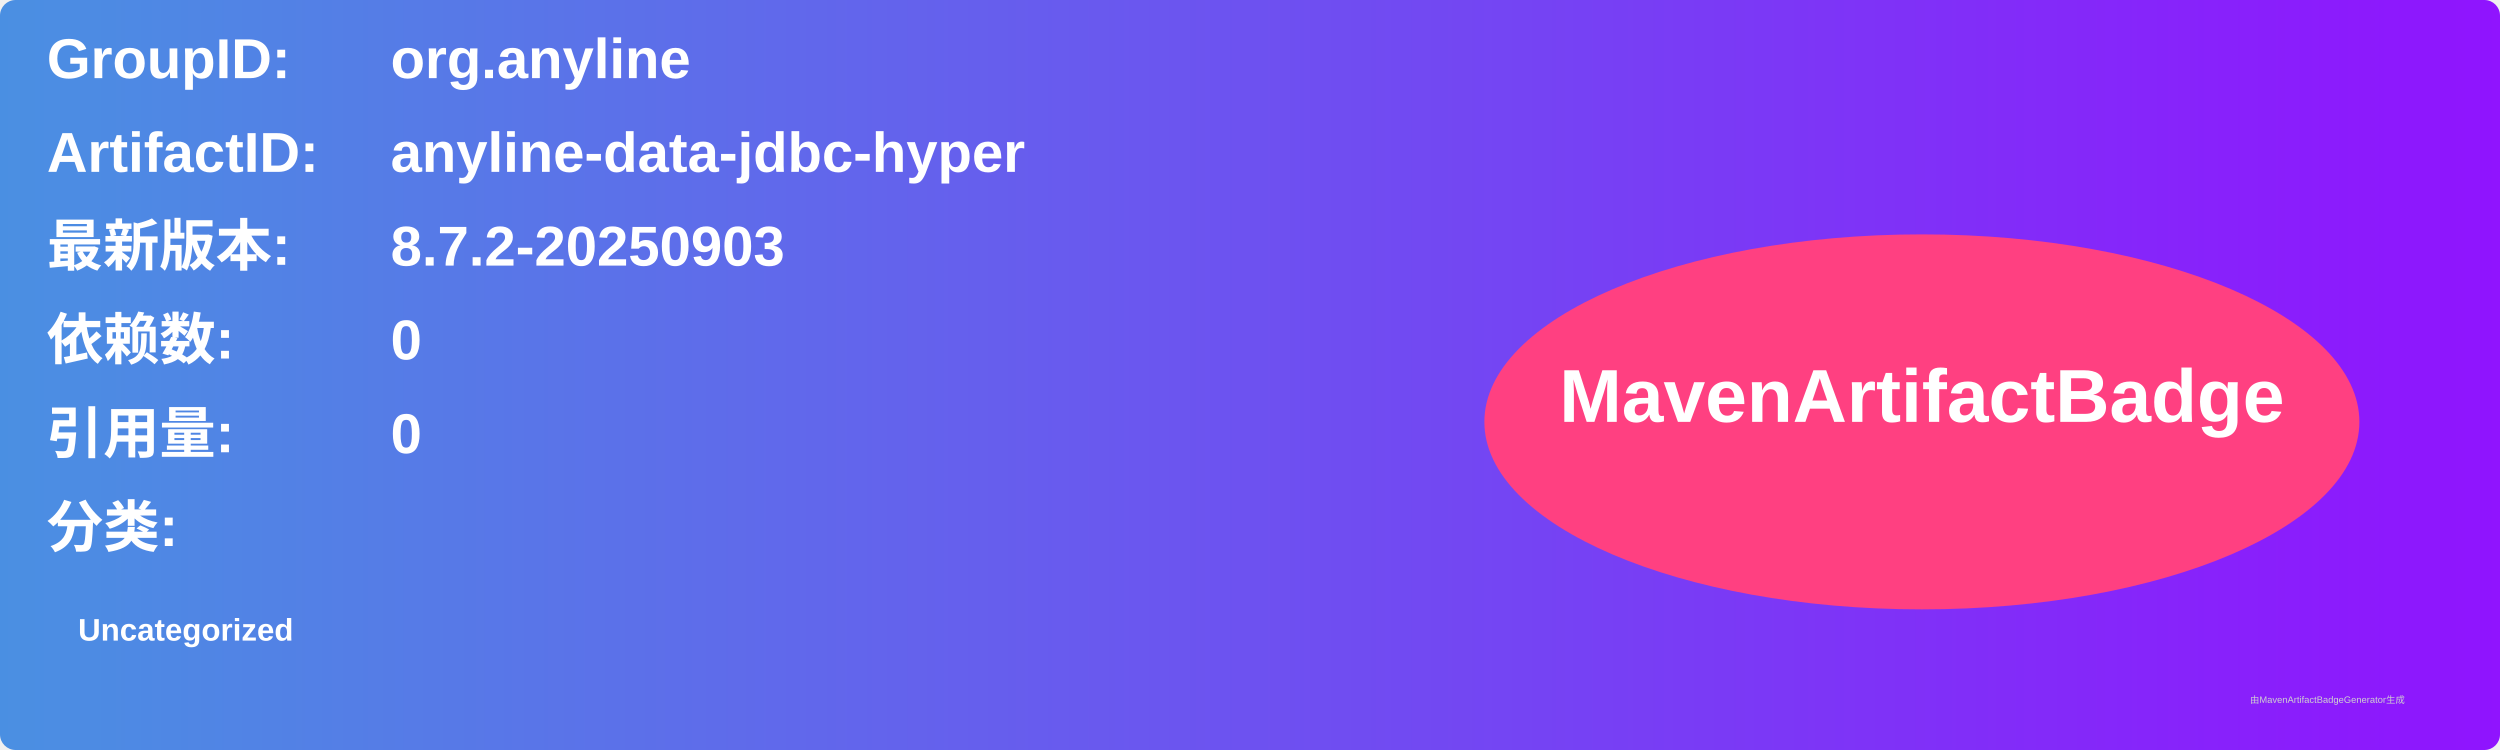
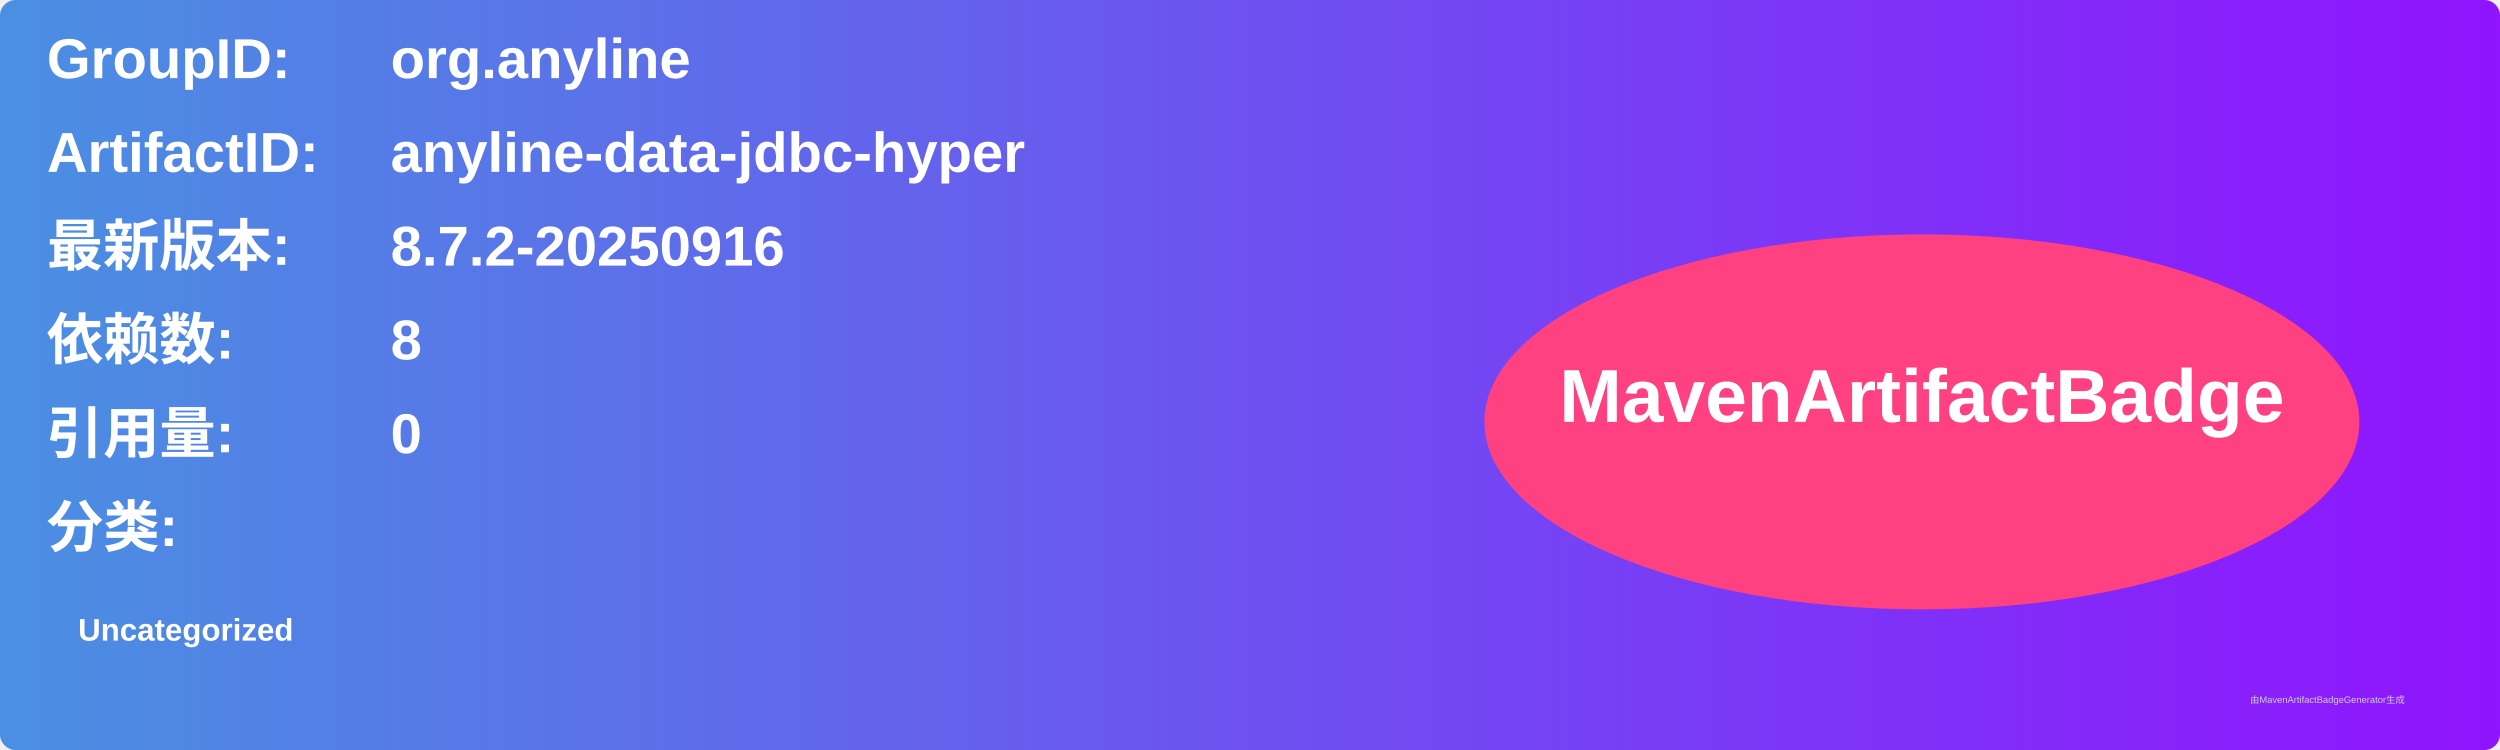
<svg xmlns="http://www.w3.org/2000/svg" width="800" height="240" viewBox="0 0 800 240">
  <linearGradient id="grad" x1="0%" y1="0%" x2="100%" y2="0%">
    <stop offset="0%" stop-color="#4a90e2" />
    <stop offset="100%" stop-color="#9013fe" />
  </linearGradient>
  <rect width="100%" height="100%" rx="5" ry="5" fill="url(#grad)" />
  <g transform="translate(15, 15)">
    <text x="0" y="10" font-family="Arial" font-size="18" fill="white" font-weight="bold" width="260">GroupID:</text>
    <text x="110" y="10" font-family="Arial" font-size="18" fill="white" font-weight="bold" width="460">org.anyline</text>
    <text x="0" y="40" font-family="Arial" font-size="18" fill="white" font-weight="bold" width="260">ArtifactID:</text>
    <text x="110" y="40" font-family="Arial" font-size="18" fill="white" font-weight="bold" width="460">anyline-data-jdbc-hyper</text>
    <text x="0" y="70" font-family="Arial" font-size="18" fill="white" font-weight="bold">最新版本:</text>
    <text x="110" y="70" font-family="Arial" font-size="18" fill="white" font-weight="bold">
-       <tspan font-weight="bold">8.7.2-20250903</tspan>
+       <tspan font-weight="bold">8.7.2-20250916</tspan>
    </text>
    <text x="0" y="100" font-family="Arial" font-size="18" fill="white" font-weight="bold">依赖数: </text>
    <text x="110" y="100" font-family="Arial" font-size="18" fill="white">
-       <tspan font-weight="bold">0</tspan>
+       <tspan font-weight="bold">8</tspan>
    </text>
    <text x="0" y="130" font-family="Arial" font-size="18" fill="white" font-weight="bold">引用量: </text>
    <text x="110" y="130" font-family="Arial" font-size="18" fill="white">
      <tspan font-weight="bold">0</tspan>
    </text>
    <text x="0" y="160" font-family="Arial" font-size="18" fill="white" font-weight="bold">分类:</text>
    <text x="10" y="190" font-family="Arial" font-size="10" fill="white">
      <tspan font-weight="bold">Uncategorized</tspan>
    </text>
    <ellipse cx="600" cy="120" rx="140" ry="60" fill="#ff4081" />
    <text x="600" y="120" text-anchor="middle" font-family="Arial" font-size="24" fill="white" font-weight="bold">MavenArtifactBadge</text>
  </g>
  <text x="720" y="225" font-family="Arial" font-size="3" fill="#d0d0d0">由MavenArtifactBadgeGenerator生成</text>
</svg>
